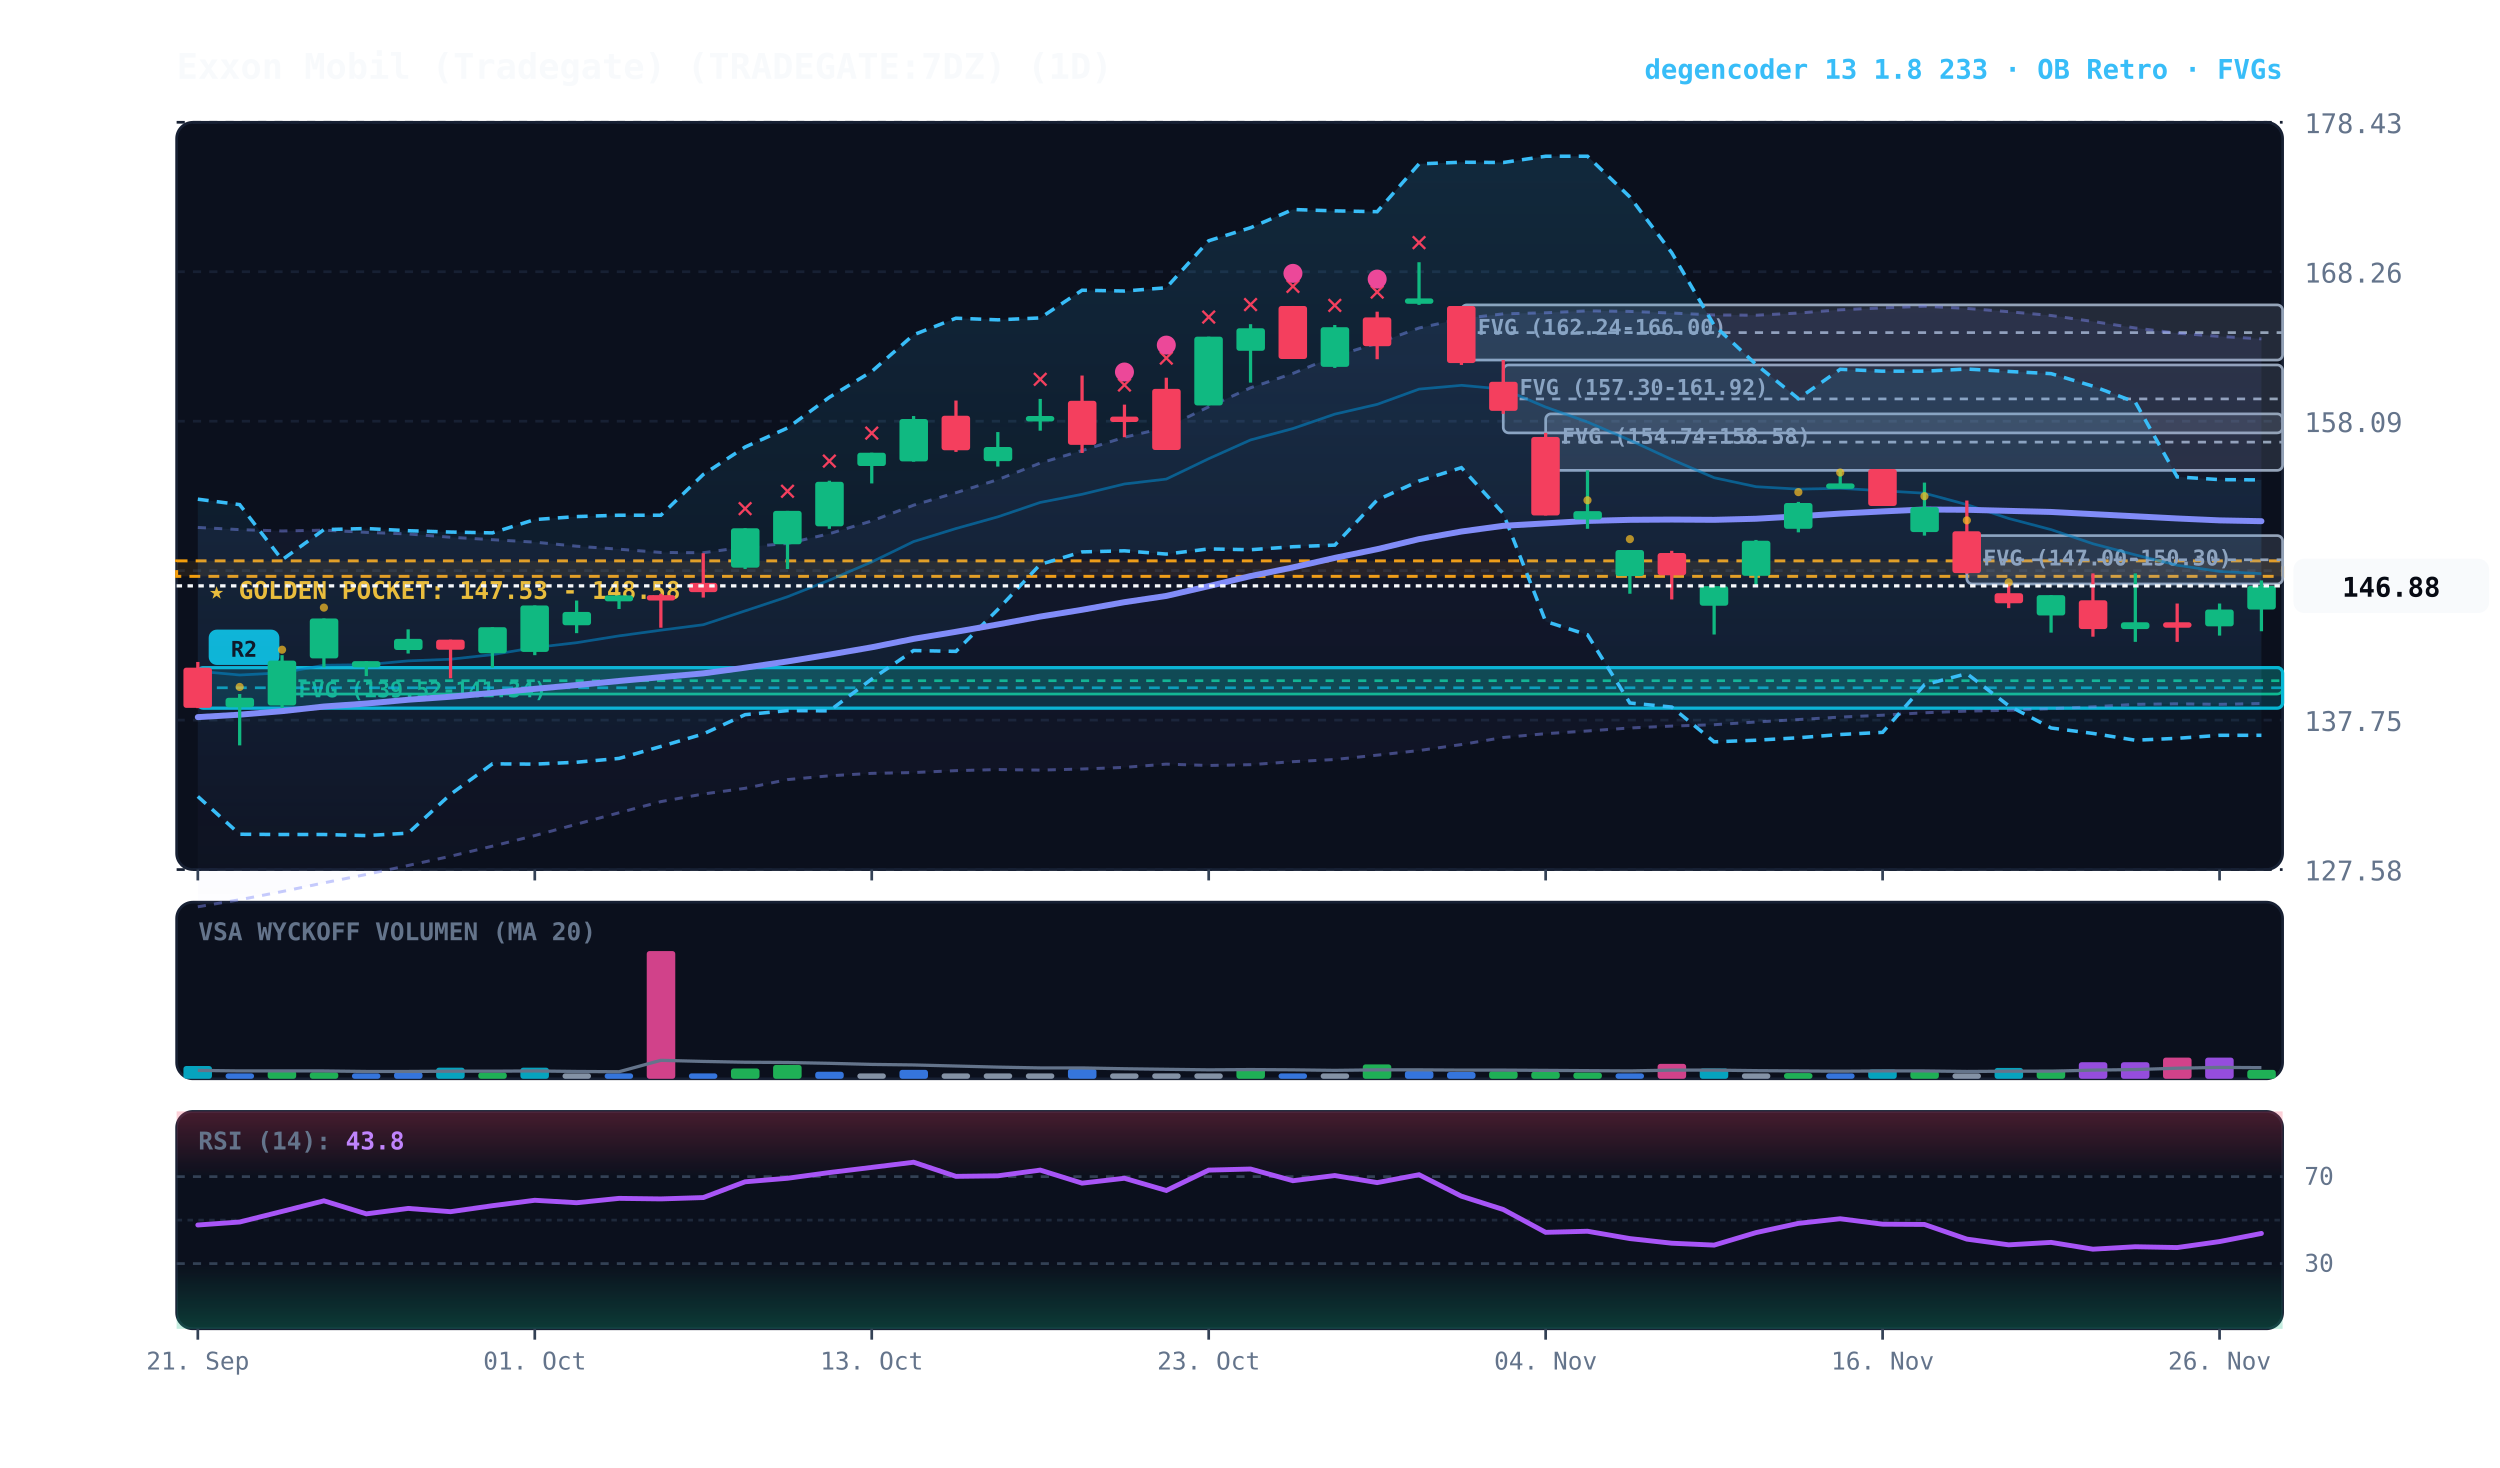
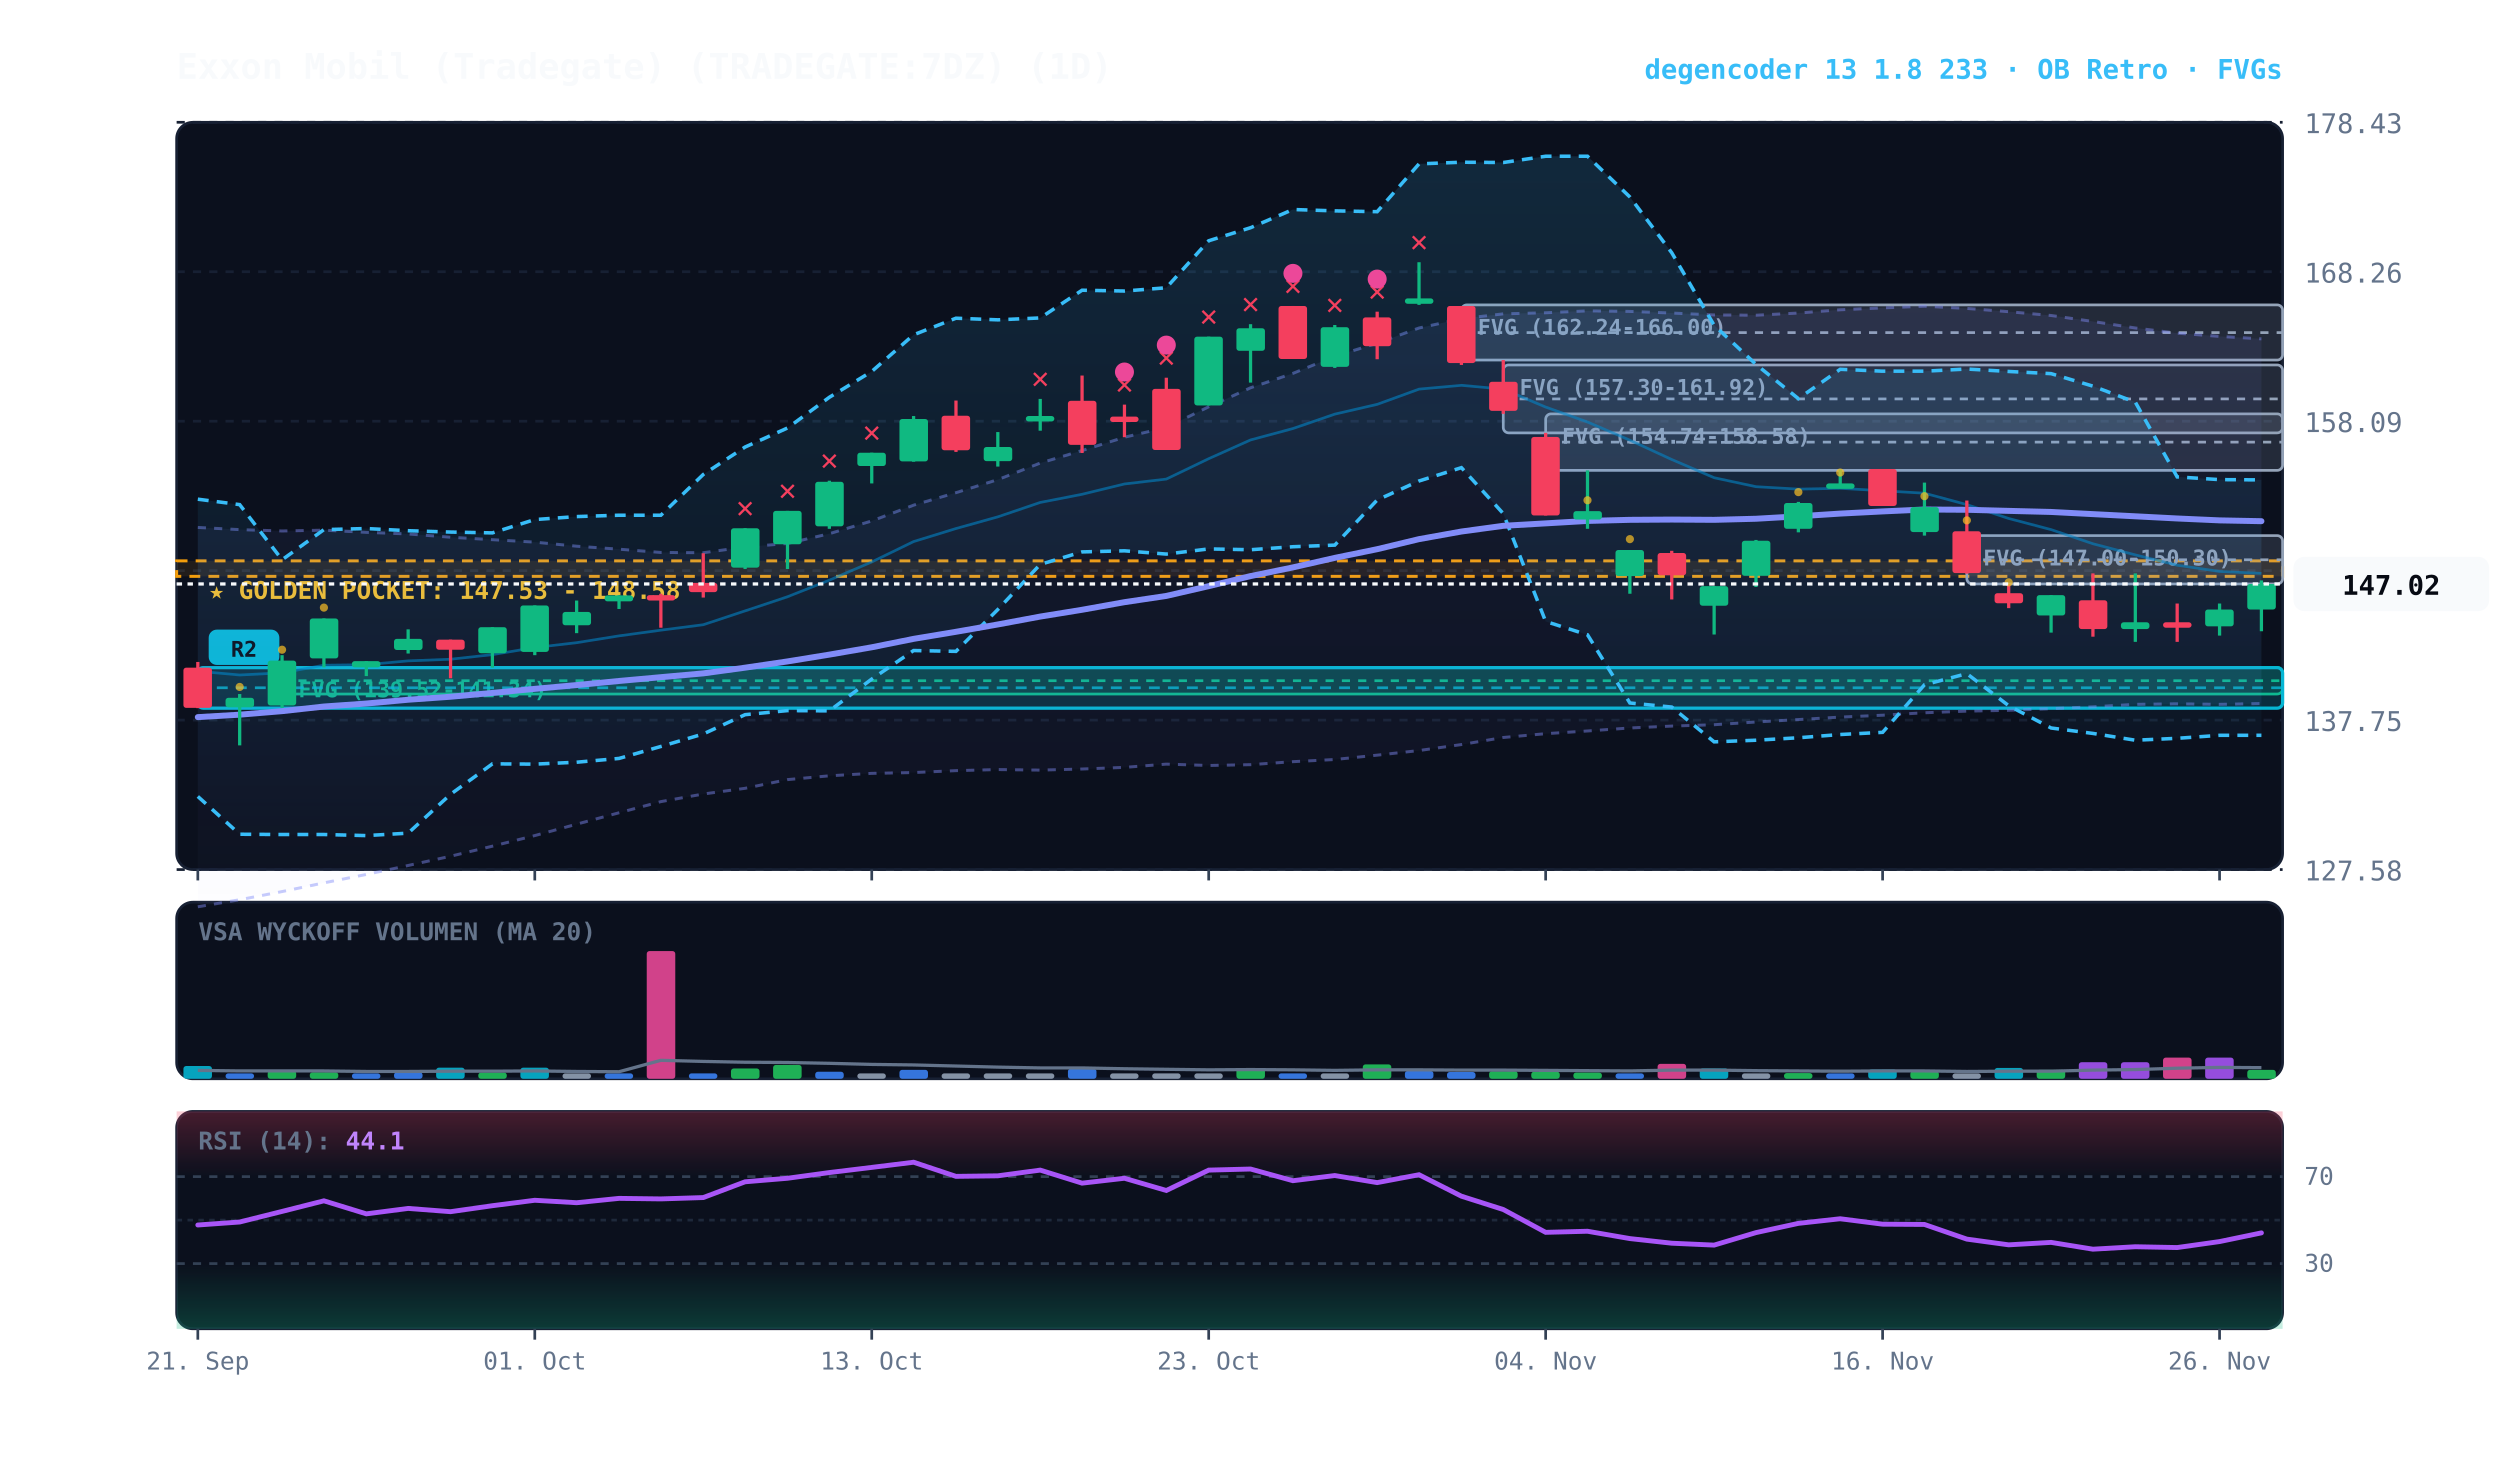
<svg xmlns="http://www.w3.org/2000/svg" viewBox="0 0 920 540" width="100%" height="100%" style="background:#070a13; font-family:'JetBrains Mono', monospace;">
  <defs>
    <linearGradient id="cloud-grad" x1="0%" y1="0%" x2="0%" y2="100%">
      <stop offset="0%" stop-color="#38bdf8" stop-opacity="0.14" />
      <stop offset="100%" stop-color="#38bdf8" stop-opacity="0.02" />
    </linearGradient>
    <linearGradient id="rfe-cloud" x1="0%" y1="0%" x2="0%" y2="100%">
      <stop offset="0%" stop-color="#818cf8" stop-opacity="0.09" />
      <stop offset="100%" stop-color="#818cf8" stop-opacity="0.02" />
    </linearGradient>
    <linearGradient id="rsi-overbought" x1="0%" y1="0%" x2="0%" y2="100%">
      <stop offset="0%" stop-color="#f43f5e" stop-opacity="0.25" />
      <stop offset="100%" stop-color="#f43f5e" stop-opacity="0.0" />
    </linearGradient>
    <linearGradient id="rsi-oversold" x1="0%" y1="0%" x2="0%" y2="100%">
      <stop offset="0%" stop-color="#10b981" stop-opacity="0.0" />
      <stop offset="100%" stop-color="#10b981" stop-opacity="0.25" />
    </linearGradient>
  </defs>
  <rect x="65" y="45" width="775" height="275" fill="#0b101d" rx="6" stroke="#172033" stroke-width="1" />
  <rect x="65" y="332" width="775" height="65" fill="#0b101d" rx="6" stroke="#172033" stroke-width="1" />
  <rect x="65" y="409" width="775" height="80" fill="#0b101d" rx="6" stroke="#172033" stroke-width="1" />
  <line x1="65" y1="320.0" x2="840" y2="320.0" stroke="#172033" stroke-dasharray="3,3" stroke-width="1" />
  <text x="848" y="324.0" fill="#64748b" font-size="10" text-anchor="start">127.58</text>
  <line x1="65" y1="265.0" x2="840" y2="265.0" stroke="#172033" stroke-dasharray="3,3" stroke-width="1" />
  <text x="848" y="269.0" fill="#64748b" font-size="10" text-anchor="start">137.75</text>
  <line x1="65" y1="210.0" x2="840" y2="210.0" stroke="#172033" stroke-dasharray="3,3" stroke-width="1" />
  <text x="848" y="214.0" fill="#64748b" font-size="10" text-anchor="start">147.92</text>
  <line x1="65" y1="155.0" x2="840" y2="155.0" stroke="#172033" stroke-dasharray="3,3" stroke-width="1" />
  <text x="848" y="159.0" fill="#64748b" font-size="10" text-anchor="start">158.09</text>
  <line x1="65" y1="100.0" x2="840" y2="100.0" stroke="#172033" stroke-dasharray="3,3" stroke-width="1" />
  <text x="848" y="104.0" fill="#64748b" font-size="10" text-anchor="start">168.26</text>
  <line x1="65" y1="45.0" x2="840" y2="45.0" stroke="#172033" stroke-dasharray="3,3" stroke-width="1" />
  <text x="848" y="49.0" fill="#64748b" font-size="10" text-anchor="start">178.43</text>
  <rect x="65" y="206.4" width="775" height="5.7" fill="rgba(245, 158, 11, 0.10)" stroke="#f59e0b" stroke-dasharray="4,3" stroke-width="1.1" />
  <text x="77" y="220.4" fill="#fbbf24" font-size="9" font-weight="bold">★ GOLDEN POCKET: 147.53 - 148.58</text>
  <rect x="723.8" y="197.1" width="116.2" height="17.8" fill="rgba(148, 163, 184, 0.18)" stroke="#94a3b8" stroke-width="1" rx="2" />
  <line x1="723.8" y1="206.0" x2="840" y2="206.0" stroke="#94a3b8" stroke-dasharray="3,3" stroke-width="1" />
  <text x="729.8" y="208.1" fill="#94a3b8" font-size="8" font-weight="bold">FVG (147.00-150.30)</text>
  <rect x="568.8" y="152.3" width="271.2" height="20.8" fill="rgba(148, 163, 184, 0.18)" stroke="#94a3b8" stroke-width="1" rx="2" />
  <line x1="568.8" y1="162.7" x2="840" y2="162.7" stroke="#94a3b8" stroke-dasharray="3,3" stroke-width="1" />
  <text x="574.8" y="163.3" fill="#94a3b8" font-size="8" font-weight="bold">FVG (154.74-158.58)</text>
  <rect x="553.2" y="134.3" width="286.8" height="25.0" fill="rgba(148, 163, 184, 0.18)" stroke="#94a3b8" stroke-width="1" rx="2" />
  <line x1="553.2" y1="146.8" x2="840" y2="146.8" stroke="#94a3b8" stroke-dasharray="3,3" stroke-width="1" />
  <text x="559.2" y="145.3" fill="#94a3b8" font-size="8" font-weight="bold">FVG (157.30-161.92)</text>
  <rect x="537.8" y="112.2" width="302.2" height="20.3" fill="rgba(148, 163, 184, 0.18)" stroke="#94a3b8" stroke-width="1" rx="2" />
  <line x1="537.8" y1="122.4" x2="840" y2="122.4" stroke="#94a3b8" stroke-dasharray="3,3" stroke-width="1" />
  <text x="543.8" y="123.2" fill="#94a3b8" font-size="8" font-weight="bold">FVG (162.24-166.00)</text>
  <rect x="103.8" y="245.6" width="736.2" height="9.8" fill="rgba(16, 185, 129, 0.18)" stroke="#10b981" stroke-width="1" rx="2" />
  <line x1="103.8" y1="250.5" x2="840" y2="250.5" stroke="#10b981" stroke-dasharray="3,3" stroke-width="1" />
  <text x="109.8" y="256.6" fill="#10b981" font-size="8" font-weight="bold">FVG (139.52-141.34)</text>
  <rect x="72.8" y="245.7" width="767.2" height="14.9" fill="rgba(6, 182, 212, 0.18)" stroke="#06b6d4" stroke-width="1.2" rx="2" />
  <line x1="72.8" y1="253.1" x2="840" y2="253.1" stroke="#06b6d4" stroke-dasharray="4,3" stroke-width="1.0" opacity="0.8" />
  <rect x="76.8" y="231.7" width="26" height="13" fill="#06b6d4" rx="3" />
  <text x="89.8" y="241.7" fill="#070a13" font-size="8" font-weight="bold" text-anchor="middle">R2</text>
  <polygon points="72.8,194.1 88.2,194.9 103.8,195.4 119.2,195.1 134.8,195.9 150.2,196.5 165.8,197.7 181.2,198.6 196.8,199.5 212.2,201.0 227.8,202.1 243.2,203.3 258.8,203.4 274.2,201.3 289.8,200.0 305.2,196.4 320.8,191.7 336.2,185.9 351.8,181.3 367.2,176.5 382.8,170.4 398.2,165.8 413.8,160.9 429.2,157.3 444.8,149.7 460.2,142.7 475.8,137.4 491.2,131.1 506.8,126.3 522.2,120.7 537.8,117.3 553.2,115.5 568.8,115.1 584.2,114.4 599.8,114.6 615.2,115.2 630.8,115.9 646.2,116.0 661.8,115.2 677.2,114.0 692.8,113.3 708.2,112.7 723.8,113.5 739.2,114.7 754.8,116.1 770.2,118.3 785.8,120.7 801.2,122.6 816.8,123.8 832.2,124.7 832.2,258.9 816.8,259.2 801.2,259.0 785.8,259.2 770.2,260.1 754.8,260.8 739.2,261.4 723.8,261.7 708.2,262.3 692.8,263.2 677.2,263.9 661.8,264.8 646.2,265.7 630.8,266.7 615.2,267.2 599.8,267.9 584.2,269.0 568.8,270.0 553.2,271.4 537.8,274.0 522.2,276.2 506.8,277.9 491.2,279.5 475.8,280.3 460.2,281.4 444.8,281.7 429.2,281.2 413.8,282.4 398.2,283.0 382.8,283.4 367.2,283.2 351.8,283.6 336.2,284.3 320.8,284.6 305.2,285.5 289.8,286.9 274.2,290.1 258.8,292.2 243.2,295.0 227.8,299.1 212.2,303.3 196.8,307.5 181.2,311.4 165.8,315.1 150.2,318.5 134.8,321.8 119.2,324.9 103.8,328.1 88.2,331.1 72.8,333.7" fill="url(#rfe-cloud)" />
  <polyline points="72.8,194.1 88.2,194.9 103.8,195.4 119.2,195.1 134.8,195.9 150.2,196.5 165.8,197.7 181.2,198.6 196.8,199.5 212.2,201.0 227.8,202.1 243.2,203.3 258.8,203.4 274.2,201.3 289.8,200.0 305.2,196.4 320.8,191.7 336.2,185.9 351.8,181.3 367.2,176.5 382.8,170.4 398.2,165.8 413.8,160.9 429.2,157.3 444.8,149.7 460.2,142.7 475.8,137.4 491.2,131.1 506.8,126.3 522.2,120.7 537.8,117.3 553.2,115.5 568.8,115.1 584.2,114.4 599.8,114.6 615.2,115.2 630.8,115.9 646.2,116.0 661.8,115.2 677.2,114.0 692.8,113.3 708.2,112.7 723.8,113.5 739.2,114.7 754.8,116.1 770.2,118.3 785.8,120.7 801.2,122.6 816.8,123.8 832.2,124.7" fill="none" stroke="#818cf8" stroke-width="1.1" stroke-opacity="0.45" stroke-dasharray="3,3" />
  <polyline points="72.8,333.7 88.2,331.1 103.8,328.1 119.2,324.9 134.8,321.8 150.2,318.5 165.8,315.1 181.2,311.4 196.8,307.5 212.2,303.3 227.8,299.1 243.2,295.0 258.8,292.2 274.2,290.1 289.8,286.9 305.2,285.5 320.8,284.6 336.2,284.3 351.8,283.6 367.2,283.2 382.8,283.4 398.2,283.0 413.8,282.4 429.2,281.2 444.8,281.7 460.2,281.4 475.8,280.3 491.2,279.5 506.8,277.9 522.2,276.2 537.8,274.0 553.2,271.4 568.8,270.0 584.2,269.0 599.8,267.9 615.2,267.2 630.8,266.7 646.2,265.7 661.8,264.8 677.2,263.9 692.8,263.2 708.2,262.3 723.8,261.7 739.2,261.4 754.8,260.8 770.2,260.1 785.8,259.2 801.2,259.0 816.8,259.2 832.2,258.9" fill="none" stroke="#818cf8" stroke-width="1.1" stroke-opacity="0.45" stroke-dasharray="3,3" />
  <polygon points="72.8,183.7 88.2,185.7 103.8,206.0 119.2,194.9 134.8,194.5 150.2,195.3 165.8,195.8 181.2,196.1 196.8,191.2 212.2,190.1 227.8,189.6 243.2,189.6 258.8,174.6 274.2,164.5 289.8,157.5 305.2,146.2 320.8,136.7 336.2,123.2 351.8,117.1 367.2,117.7 382.8,117.0 398.2,106.8 413.8,107.1 429.2,105.9 444.8,88.6 460.2,83.8 475.8,77.1 491.2,77.6 506.8,77.9 522.2,60.3 537.8,59.7 553.2,59.8 568.8,57.5 584.2,57.5 599.8,72.5 615.2,93.0 630.8,119.7 646.2,134.1 661.8,146.7 677.2,135.9 692.8,136.6 708.2,136.6 723.8,135.8 739.2,136.7 754.8,137.5 770.2,142.1 785.8,148.0 801.2,175.5 816.8,176.5 832.2,176.6 832.2,270.6 816.8,270.6 801.2,271.7 785.8,272.4 770.2,269.9 754.8,267.9 739.2,259.7 723.8,247.9 708.2,252.0 692.8,269.5 677.2,270.3 661.8,271.5 646.2,272.4 630.8,273.0 615.2,260.2 599.8,258.7 584.2,233.6 568.8,228.7 553.2,189.0 537.8,172.1 522.2,177.0 506.8,184.0 491.2,200.6 475.8,201.2 460.2,202.3 444.8,202.0 429.2,203.9 413.8,202.7 398.2,203.1 382.8,207.7 367.2,224.3 351.8,239.7 336.2,239.4 320.8,249.9 305.2,261.6 289.8,261.5 274.2,263.0 258.8,270.1 243.2,274.7 227.8,279.1 212.2,280.5 196.8,281.2 181.2,281.1 165.8,292.3 150.2,306.6 134.8,307.5 119.2,307.1 103.8,307.1 88.2,307.0 72.8,293.1" fill="url(#cloud-grad)" />
  <polyline points="72.8,183.7 88.2,185.7 103.8,206.0 119.2,194.9 134.8,194.5 150.2,195.3 165.8,195.8 181.2,196.1 196.8,191.2 212.2,190.1 227.8,189.6 243.2,189.6 258.8,174.6 274.2,164.5 289.8,157.5 305.2,146.2 320.8,136.7 336.2,123.2 351.8,117.1 367.2,117.7 382.8,117.0 398.2,106.8 413.8,107.1 429.2,105.9 444.8,88.6 460.2,83.8 475.8,77.1 491.2,77.6 506.8,77.9 522.2,60.3 537.8,59.7 553.2,59.8 568.8,57.5 584.2,57.5 599.8,72.5 615.2,93.0 630.8,119.7 646.2,134.1 661.8,146.7 677.2,135.9 692.8,136.6 708.2,136.6 723.8,135.8 739.2,136.7 754.8,137.5 770.2,142.1 785.8,148.0 801.2,175.5 816.8,176.5 832.2,176.6" fill="none" stroke="#38bdf8" stroke-width="1.3" stroke-dasharray="4,3" />
  <polyline points="72.8,293.1 88.2,307.0 103.8,307.1 119.2,307.1 134.8,307.5 150.2,306.6 165.8,292.3 181.2,281.1 196.8,281.2 212.2,280.5 227.8,279.1 243.2,274.7 258.8,270.1 274.2,263.0 289.8,261.5 305.2,261.6 320.8,249.9 336.2,239.4 351.8,239.7 367.2,224.3 382.8,207.7 398.2,203.1 413.8,202.7 429.2,203.9 444.8,202.0 460.2,202.3 475.8,201.2 491.2,200.6 506.8,184.0 522.2,177.0 537.8,172.1 553.2,189.0 568.8,228.7 584.2,233.6 599.8,258.7 615.2,260.2 630.8,273.0 646.2,272.4 661.8,271.5 677.2,270.3 692.8,269.5 708.2,252.0 723.8,247.9 739.2,259.7 754.8,267.9 770.2,269.9 785.8,272.4 801.2,271.7 816.8,270.6 832.2,270.6" fill="none" stroke="#38bdf8" stroke-width="1.3" stroke-dasharray="4,3" />
-   <polyline points="72.8,247.0 88.2,248.4 103.8,247.6 119.2,244.8 134.8,244.6 150.2,243.2 165.8,242.6 181.2,240.9 196.8,238.3 212.2,236.5 227.8,234.0 243.2,231.9 258.8,229.9 274.2,224.8 289.8,219.6 305.2,213.5 320.8,206.8 336.2,199.3 351.8,194.5 367.2,190.2 382.8,184.9 398.2,181.9 413.8,178.1 429.2,176.3 444.8,168.8 460.2,161.9 475.8,157.7 491.2,152.4 506.8,148.8 522.2,143.2 537.8,141.8 553.2,143.2 568.8,149.8 584.2,155.3 599.8,162.0 615.2,169.1 630.8,175.8 646.2,179.1 661.8,180.0 677.2,179.7 692.8,180.6 708.2,181.5 723.8,185.7 739.2,190.8 754.8,194.9 770.2,200.1 785.8,204.2 801.2,208.0 816.8,210.3 832.2,211.1" fill="none" stroke="#0284c7" stroke-width="1.0" stroke-opacity="0.6" />
+   <polyline points="72.8,247.0 88.2,248.4 103.8,247.6 119.2,244.8 134.8,244.6 150.2,243.2 165.8,242.6 181.2,240.9 196.8,238.3 212.2,236.5 227.8,234.0 243.2,231.9 258.8,229.9 274.2,224.8 289.8,219.6 305.2,213.5 320.8,206.8 336.2,199.3 351.8,194.5 367.2,190.2 382.8,184.9 398.2,181.9 413.8,178.1 429.2,176.3 444.8,168.8 460.2,161.9 475.8,157.7 491.2,152.4 506.8,148.8 522.2,143.2 537.8,141.8 553.2,143.2 568.8,149.8 584.2,155.3 599.8,162.0 615.2,169.1 630.8,175.8 646.2,179.1 661.8,180.0 677.2,179.7 692.8,180.6 708.2,181.5 723.8,185.7 739.2,190.8 754.8,194.9 770.2,200.1 785.8,204.2 801.2,208.0 816.8,210.3 832.2,211.0" fill="none" stroke="#0284c7" stroke-width="1.0" stroke-opacity="0.6" />
  <polyline points="72.8,263.9 88.2,263.0 103.8,261.7 119.2,260.0 134.8,258.9 150.2,257.5 165.8,256.4 181.2,255.0 196.8,253.5 212.2,252.1 227.8,250.6 243.2,249.2 258.8,247.8 274.2,245.7 289.8,243.4 305.2,240.9 320.8,238.2 336.2,235.1 351.8,232.5 367.2,229.8 382.8,226.9 398.2,224.4 413.8,221.6 429.2,219.3 444.8,215.7 460.2,212.0 475.8,208.8 491.2,205.3 506.8,202.1 522.2,198.4 537.8,195.6 553.2,193.5 568.8,192.6 584.2,191.7 599.8,191.3 615.2,191.2 630.8,191.3 646.2,190.9 661.8,190.0 677.2,189.0 692.8,188.2 708.2,187.5 723.8,187.6 739.2,188.0 754.8,188.4 770.2,189.2 785.8,190.0 801.2,190.8 816.8,191.5 832.2,191.8" fill="none" stroke="#818cf8" stroke-width="2.2" stroke-linecap="round" />
  <line x1="72.8" y1="243.6" x2="72.8" y2="260.6" stroke="#f43f5e" stroke-width="1.2" />
  <rect x="67.5" y="245.7" width="10.5" height="14.8" fill="#f43f5e" rx="1" />
  <line x1="88.2" y1="255.4" x2="88.2" y2="274.3" stroke="#10b981" stroke-width="1.2" />
  <rect x="83.0" y="256.8" width="10.5" height="3.5" fill="#10b981" rx="1" />
  <circle cx="88.2" cy="252.8" r="1.5" fill="#fbbf24" opacity="0.7" />
  <line x1="103.8" y1="241.1" x2="103.8" y2="260.5" stroke="#10b981" stroke-width="1.2" />
  <rect x="98.5" y="243.1" width="10.5" height="16.5" fill="#10b981" rx="1" />
  <circle cx="103.8" cy="239.1" r="1.5" fill="#fbbf24" opacity="0.7" />
  <line x1="119.2" y1="227.6" x2="119.2" y2="245.6" stroke="#10b981" stroke-width="1.2" />
  <rect x="114.0" y="227.6" width="10.5" height="14.7" fill="#10b981" rx="1" />
  <circle cx="119.2" cy="223.6" r="1.5" fill="#fbbf24" opacity="0.7" />
  <line x1="134.8" y1="243.3" x2="134.8" y2="248.8" stroke="#10b981" stroke-width="1.2" />
  <rect x="129.5" y="243.3" width="10.5" height="2.3" fill="#10b981" rx="1" />
  <line x1="150.2" y1="231.6" x2="150.2" y2="240.5" stroke="#10b981" stroke-width="1.2" />
  <rect x="145.0" y="235.1" width="10.5" height="4.1" fill="#10b981" rx="1" />
  <line x1="165.8" y1="235.4" x2="165.8" y2="249.6" stroke="#f43f5e" stroke-width="1.2" />
  <rect x="160.5" y="235.4" width="10.5" height="3.7" fill="#f43f5e" rx="1" />
  <line x1="181.2" y1="230.8" x2="181.2" y2="245.7" stroke="#10b981" stroke-width="1.2" />
  <rect x="176.0" y="230.8" width="10.5" height="9.6" fill="#10b981" rx="1" />
  <line x1="196.8" y1="222.8" x2="196.8" y2="241.1" stroke="#10b981" stroke-width="1.2" />
  <rect x="191.5" y="222.8" width="10.5" height="17.1" fill="#10b981" rx="1" />
  <line x1="212.2" y1="221.0" x2="212.2" y2="233.0" stroke="#10b981" stroke-width="1.2" />
  <rect x="207.0" y="225.2" width="10.5" height="4.9" fill="#10b981" rx="1" />
  <line x1="227.8" y1="219.1" x2="227.8" y2="224.1" stroke="#10b981" stroke-width="1.2" />
  <rect x="222.5" y="219.1" width="10.5" height="2.2" fill="#10b981" rx="1" />
  <line x1="243.2" y1="218.5" x2="243.2" y2="231.0" stroke="#f43f5e" stroke-width="1.2" />
  <rect x="238.0" y="219.0" width="10.5" height="2.0" fill="#f43f5e" rx="1" />
  <line x1="258.8" y1="203.6" x2="258.8" y2="219.9" stroke="#f43f5e" stroke-width="1.2" />
  <rect x="253.5" y="214.5" width="10.5" height="3.4" fill="#f43f5e" rx="1" />
  <line x1="274.2" y1="194.4" x2="274.2" y2="209.4" stroke="#10b981" stroke-width="1.2" />
  <rect x="269.0" y="194.4" width="10.5" height="14.5" fill="#10b981" rx="1" />
  <text x="274.2" y="190.4" fill="#f43f5e" font-size="11" font-weight="bold" text-anchor="middle">✕</text>
  <line x1="289.8" y1="188.0" x2="289.8" y2="209.4" stroke="#10b981" stroke-width="1.2" />
  <rect x="284.5" y="188.0" width="10.5" height="12.3" fill="#10b981" rx="1" />
  <text x="289.8" y="184.0" fill="#f43f5e" font-size="11" font-weight="bold" text-anchor="middle">✕</text>
  <line x1="305.2" y1="176.9" x2="305.2" y2="194.6" stroke="#10b981" stroke-width="1.2" />
  <rect x="300.0" y="177.3" width="10.5" height="16.4" fill="#10b981" rx="1" />
  <text x="305.2" y="172.9" fill="#f43f5e" font-size="11" font-weight="bold" text-anchor="middle">✕</text>
  <line x1="320.8" y1="166.6" x2="320.8" y2="177.9" stroke="#10b981" stroke-width="1.2" />
  <rect x="315.5" y="166.6" width="10.5" height="4.9" fill="#10b981" rx="1" />
  <text x="320.8" y="162.6" fill="#f43f5e" font-size="11" font-weight="bold" text-anchor="middle">✕</text>
  <line x1="336.2" y1="153.1" x2="336.2" y2="169.9" stroke="#10b981" stroke-width="1.2" />
  <rect x="331.0" y="154.2" width="10.5" height="15.6" fill="#10b981" rx="1" />
  <line x1="351.8" y1="147.4" x2="351.8" y2="166.3" stroke="#f43f5e" stroke-width="1.2" />
  <rect x="346.5" y="153.0" width="10.5" height="12.7" fill="#f43f5e" rx="1" />
  <line x1="367.2" y1="159.0" x2="367.2" y2="171.7" stroke="#10b981" stroke-width="1.2" />
  <rect x="362.0" y="164.5" width="10.5" height="5.2" fill="#10b981" rx="1" />
  <line x1="382.8" y1="146.8" x2="382.8" y2="158.5" stroke="#10b981" stroke-width="1.2" />
  <rect x="377.5" y="153.1" width="10.5" height="2.0" fill="#10b981" rx="1" />
  <text x="382.8" y="142.8" fill="#f43f5e" font-size="11" font-weight="bold" text-anchor="middle">✕</text>
  <line x1="398.2" y1="138.2" x2="398.2" y2="166.7" stroke="#f43f5e" stroke-width="1.2" />
  <rect x="393.0" y="147.5" width="10.5" height="16.2" fill="#f43f5e" rx="1" />
  <line x1="413.8" y1="148.9" x2="413.8" y2="160.9" stroke="#f43f5e" stroke-width="1.2" />
  <rect x="408.5" y="153.3" width="10.5" height="2.0" fill="#f43f5e" rx="1" />
  <text x="413.8" y="144.9" fill="#f43f5e" font-size="11" font-weight="bold" text-anchor="middle">✕</text>
  <circle cx="413.8" cy="136.9" r="3.5" fill="#ec4899" />
  <line x1="429.2" y1="139.0" x2="429.2" y2="165.6" stroke="#f43f5e" stroke-width="1.2" />
  <rect x="424.0" y="143.1" width="10.5" height="22.5" fill="#f43f5e" rx="1" />
  <text x="429.2" y="135.0" fill="#f43f5e" font-size="11" font-weight="bold" text-anchor="middle">✕</text>
  <circle cx="429.2" cy="127.0" r="3.5" fill="#ec4899" />
  <line x1="444.8" y1="123.9" x2="444.8" y2="149.2" stroke="#10b981" stroke-width="1.2" />
  <rect x="439.5" y="123.9" width="10.5" height="25.3" fill="#10b981" rx="1" />
  <text x="444.8" y="119.9" fill="#f43f5e" font-size="11" font-weight="bold" text-anchor="middle">✕</text>
  <line x1="460.2" y1="119.3" x2="460.2" y2="140.8" stroke="#10b981" stroke-width="1.2" />
  <rect x="455.0" y="120.8" width="10.5" height="8.3" fill="#10b981" rx="1" />
  <text x="460.2" y="115.3" fill="#f43f5e" font-size="11" font-weight="bold" text-anchor="middle">✕</text>
  <line x1="475.8" y1="112.6" x2="475.8" y2="132.1" stroke="#f43f5e" stroke-width="1.2" />
  <rect x="470.5" y="112.6" width="10.5" height="19.5" fill="#f43f5e" rx="1" />
  <text x="475.8" y="108.6" fill="#f43f5e" font-size="11" font-weight="bold" text-anchor="middle">✕</text>
  <circle cx="475.8" cy="100.6" r="3.5" fill="#ec4899" />
  <line x1="491.2" y1="119.6" x2="491.2" y2="135.4" stroke="#10b981" stroke-width="1.2" />
  <rect x="486.0" y="120.4" width="10.5" height="14.6" fill="#10b981" rx="1" />
  <text x="491.2" y="115.6" fill="#f43f5e" font-size="11" font-weight="bold" text-anchor="middle">✕</text>
  <line x1="506.8" y1="114.7" x2="506.8" y2="132.2" stroke="#f43f5e" stroke-width="1.2" />
  <rect x="501.5" y="116.8" width="10.5" height="10.6" fill="#f43f5e" rx="1" />
  <text x="506.8" y="110.7" fill="#f43f5e" font-size="11" font-weight="bold" text-anchor="middle">✕</text>
  <circle cx="506.8" cy="102.7" r="3.5" fill="#ec4899" />
  <line x1="522.2" y1="96.5" x2="522.2" y2="112.2" stroke="#10b981" stroke-width="1.2" />
  <rect x="517.0" y="109.8" width="10.5" height="2.0" fill="#10b981" rx="1" />
  <text x="522.2" y="92.5" fill="#f43f5e" font-size="11" font-weight="bold" text-anchor="middle">✕</text>
  <line x1="537.8" y1="112.6" x2="537.8" y2="134.3" stroke="#f43f5e" stroke-width="1.2" />
  <rect x="532.5" y="112.6" width="10.5" height="21.0" fill="#f43f5e" rx="1" />
  <line x1="553.2" y1="132.5" x2="553.2" y2="152.3" stroke="#f43f5e" stroke-width="1.2" />
  <rect x="548.0" y="140.5" width="10.5" height="10.7" fill="#f43f5e" rx="1" />
  <line x1="568.8" y1="159.3" x2="568.8" y2="189.7" stroke="#f43f5e" stroke-width="1.2" />
  <rect x="563.5" y="160.8" width="10.5" height="28.9" fill="#f43f5e" rx="1" />
  <line x1="584.2" y1="173.1" x2="584.2" y2="194.6" stroke="#10b981" stroke-width="1.2" />
  <rect x="579.0" y="188.1" width="10.5" height="3.1" fill="#10b981" rx="1" />
  <circle cx="584.2" cy="184.1" r="1.5" fill="#fbbf24" opacity="0.7" />
  <line x1="599.8" y1="202.4" x2="599.8" y2="218.5" stroke="#10b981" stroke-width="1.2" />
  <rect x="594.5" y="202.4" width="10.5" height="9.6" fill="#10b981" rx="1" />
  <circle cx="599.8" cy="198.4" r="1.5" fill="#fbbf24" opacity="0.7" />
  <line x1="615.2" y1="202.7" x2="615.2" y2="220.6" stroke="#f43f5e" stroke-width="1.2" />
  <rect x="610.0" y="203.5" width="10.5" height="8.2" fill="#f43f5e" rx="1" />
  <line x1="630.8" y1="215.7" x2="630.8" y2="233.5" stroke="#10b981" stroke-width="1.2" />
  <rect x="625.5" y="215.7" width="10.5" height="7.2" fill="#10b981" rx="1" />
  <line x1="646.2" y1="198.7" x2="646.2" y2="216.0" stroke="#10b981" stroke-width="1.2" />
  <rect x="641.0" y="199.0" width="10.5" height="12.9" fill="#10b981" rx="1" />
  <line x1="661.8" y1="184.7" x2="661.8" y2="195.9" stroke="#10b981" stroke-width="1.2" />
  <rect x="656.5" y="185.1" width="10.5" height="9.5" fill="#10b981" rx="1" />
  <circle cx="661.8" cy="181.1" r="1.5" fill="#fbbf24" opacity="0.7" />
  <line x1="677.2" y1="172.8" x2="677.2" y2="179.3" stroke="#10b981" stroke-width="1.2" />
  <rect x="672.0" y="177.9" width="10.5" height="2.0" fill="#10b981" rx="1" />
  <circle cx="677.2" cy="173.9" r="1.5" fill="#fbbf24" opacity="0.7" />
  <line x1="692.8" y1="172.6" x2="692.8" y2="186.2" stroke="#f43f5e" stroke-width="1.2" />
  <rect x="687.5" y="172.6" width="10.5" height="13.6" fill="#f43f5e" rx="1" />
  <line x1="708.2" y1="177.6" x2="708.2" y2="197.1" stroke="#10b981" stroke-width="1.2" />
  <rect x="703.0" y="186.6" width="10.5" height="9.2" fill="#10b981" rx="1" />
  <circle cx="708.2" cy="182.6" r="1.5" fill="#fbbf24" opacity="0.7" />
  <line x1="723.8" y1="184.2" x2="723.8" y2="211.1" stroke="#f43f5e" stroke-width="1.2" />
  <rect x="718.5" y="195.5" width="10.5" height="15.4" fill="#f43f5e" rx="1" />
  <circle cx="723.8" cy="191.5" r="1.5" fill="#fbbf24" opacity="0.7" />
  <line x1="739.2" y1="215.0" x2="739.2" y2="223.8" stroke="#f43f5e" stroke-width="1.2" />
  <rect x="734.0" y="218.3" width="10.5" height="3.7" fill="#f43f5e" rx="1" />
  <circle cx="739.2" cy="214.3" r="1.5" fill="#fbbf24" opacity="0.7" />
  <line x1="754.8" y1="219.0" x2="754.8" y2="232.8" stroke="#10b981" stroke-width="1.2" />
  <rect x="749.5" y="219.0" width="10.5" height="7.5" fill="#10b981" rx="1" />
  <line x1="770.2" y1="211.0" x2="770.2" y2="234.3" stroke="#f43f5e" stroke-width="1.2" />
  <rect x="765.0" y="220.9" width="10.5" height="10.6" fill="#f43f5e" rx="1" />
  <line x1="785.8" y1="211.0" x2="785.8" y2="236.2" stroke="#10b981" stroke-width="1.2" />
  <rect x="780.5" y="229.0" width="10.5" height="2.5" fill="#10b981" rx="1" />
  <line x1="801.2" y1="222.1" x2="801.2" y2="236.2" stroke="#f43f5e" stroke-width="1.2" />
  <rect x="796.0" y="229.0" width="10.5" height="2.0" fill="#f43f5e" rx="1" />
  <line x1="816.8" y1="222.1" x2="816.8" y2="233.9" stroke="#10b981" stroke-width="1.2" />
  <rect x="811.5" y="224.3" width="10.5" height="6.2" fill="#10b981" rx="1" />
  <line x1="832.2" y1="213.6" x2="832.2" y2="232.3" stroke="#10b981" stroke-width="1.2" />
-   <rect x="827.0" y="215.6" width="10.5" height="8.7" fill="#10b981" rx="1" />
-   <line x1="65" y1="215.6" x2="840" y2="215.6" stroke="#f8fafc" stroke-width="1.2" stroke-dasharray="2,2" />
-   <rect x="844" y="205.6" width="72" height="20" fill="#f8fafc" rx="4" />
-   <text x="880" y="219.6" fill="#070a13" font-size="10" font-weight="bold" text-anchor="middle">146.88</text>
+   <rect x="827.0" y="214.9" width="10.5" height="9.4" fill="#10b981" rx="1" />
+   <line x1="65" y1="214.9" x2="840" y2="214.9" stroke="#f8fafc" stroke-width="1.2" stroke-dasharray="2,2" />
+   <rect x="844" y="204.9" width="72" height="20" fill="#f8fafc" rx="4" />
+   <text x="880" y="218.9" fill="#070a13" font-size="10" font-weight="bold" text-anchor="middle">147.02</text>
  <text x="73" y="346" fill="#64748b" font-size="9" font-weight="bold">VSA WYCKOFF VOLUMEN (MA 20)</text>
  <rect x="67.5" y="392.3" width="10.5" height="4.7" fill="#06b6d4" opacity="0.88" rx="1" />
  <rect x="83.0" y="395.0" width="10.5" height="2.0" fill="#3b82f6" opacity="0.88" rx="1" />
  <rect x="98.5" y="394.1" width="10.5" height="2.9" fill="#22c55e" opacity="0.88" rx="1" />
  <rect x="114.0" y="394.6" width="10.5" height="2.4" fill="#22c55e" opacity="0.88" rx="1" />
  <rect x="129.5" y="395.0" width="10.5" height="2.0" fill="#3b82f6" opacity="0.88" rx="1" />
  <rect x="145.0" y="394.6" width="10.5" height="2.4" fill="#3b82f6" opacity="0.88" rx="1" />
  <rect x="160.5" y="392.9" width="10.5" height="4.1" fill="#06b6d4" opacity="0.88" rx="1" />
  <rect x="176.0" y="394.7" width="10.5" height="2.3" fill="#22c55e" opacity="0.88" rx="1" />
  <rect x="191.5" y="392.9" width="10.5" height="4.1" fill="#06b6d4" opacity="0.88" rx="1" />
  <rect x="207.0" y="395.0" width="10.5" height="2.0" fill="#94a3b8" opacity="0.88" rx="1" />
  <rect x="222.5" y="395.0" width="10.5" height="2.0" fill="#3b82f6" opacity="0.88" rx="1" />
  <rect x="238.0" y="350.0" width="10.5" height="47.0" fill="#ec4899" opacity="0.88" rx="1" />
  <rect x="253.5" y="395.0" width="10.5" height="2.0" fill="#3b82f6" opacity="0.88" rx="1" />
  <rect x="269.0" y="393.2" width="10.5" height="3.8" fill="#22c55e" opacity="0.88" rx="1" />
  <rect x="284.5" y="391.9" width="10.5" height="5.1" fill="#22c55e" opacity="0.88" rx="1" />
  <rect x="300.0" y="394.4" width="10.5" height="2.6" fill="#3b82f6" opacity="0.88" rx="1" />
  <rect x="315.5" y="395.0" width="10.5" height="2.0" fill="#94a3b8" opacity="0.88" rx="1" />
  <rect x="331.0" y="393.7" width="10.5" height="3.3" fill="#3b82f6" opacity="0.88" rx="1" />
  <rect x="346.5" y="395.0" width="10.5" height="2.0" fill="#94a3b8" opacity="0.88" rx="1" />
  <rect x="362.0" y="395.0" width="10.5" height="2.0" fill="#94a3b8" opacity="0.88" rx="1" />
  <rect x="377.5" y="395.0" width="10.5" height="2.0" fill="#94a3b8" opacity="0.88" rx="1" />
  <rect x="393.0" y="393.3" width="10.5" height="3.7" fill="#3b82f6" opacity="0.88" rx="1" />
  <rect x="408.5" y="395.0" width="10.5" height="2.0" fill="#94a3b8" opacity="0.88" rx="1" />
  <rect x="424.0" y="395.0" width="10.5" height="2.0" fill="#94a3b8" opacity="0.88" rx="1" />
  <rect x="439.5" y="395.0" width="10.5" height="2.0" fill="#94a3b8" opacity="0.88" rx="1" />
  <rect x="455.0" y="393.1" width="10.5" height="3.9" fill="#22c55e" opacity="0.88" rx="1" />
  <rect x="470.5" y="395.0" width="10.5" height="2.0" fill="#3b82f6" opacity="0.88" rx="1" />
  <rect x="486.0" y="395.0" width="10.5" height="2.0" fill="#94a3b8" opacity="0.88" rx="1" />
  <rect x="501.5" y="391.7" width="10.5" height="5.3" fill="#22c55e" opacity="0.88" rx="1" />
  <rect x="517.0" y="394.1" width="10.5" height="2.9" fill="#3b82f6" opacity="0.88" rx="1" />
  <rect x="532.5" y="394.5" width="10.5" height="2.5" fill="#3b82f6" opacity="0.88" rx="1" />
  <rect x="548.0" y="394.2" width="10.5" height="2.8" fill="#22c55e" opacity="0.88" rx="1" />
  <rect x="563.5" y="394.4" width="10.5" height="2.6" fill="#22c55e" opacity="0.88" rx="1" />
  <rect x="579.0" y="394.7" width="10.5" height="2.3" fill="#22c55e" opacity="0.88" rx="1" />
  <rect x="594.5" y="395.0" width="10.5" height="2.0" fill="#3b82f6" opacity="0.88" rx="1" />
  <rect x="610.0" y="391.5" width="10.5" height="5.5" fill="#ec4899" opacity="0.88" rx="1" />
  <rect x="625.5" y="393.2" width="10.5" height="3.8" fill="#06b6d4" opacity="0.88" rx="1" />
  <rect x="641.0" y="395.0" width="10.5" height="2.0" fill="#94a3b8" opacity="0.88" rx="1" />
  <rect x="656.5" y="394.9" width="10.5" height="2.1" fill="#22c55e" opacity="0.88" rx="1" />
  <rect x="672.0" y="395.0" width="10.5" height="2.0" fill="#3b82f6" opacity="0.88" rx="1" />
  <rect x="687.5" y="393.6" width="10.5" height="3.4" fill="#06b6d4" opacity="0.88" rx="1" />
  <rect x="703.0" y="394.2" width="10.5" height="2.8" fill="#22c55e" opacity="0.88" rx="1" />
  <rect x="718.5" y="395.0" width="10.5" height="2.0" fill="#94a3b8" opacity="0.88" rx="1" />
  <rect x="734.0" y="393.0" width="10.5" height="4.0" fill="#06b6d4" opacity="0.88" rx="1" />
  <rect x="749.5" y="393.7" width="10.5" height="3.3" fill="#22c55e" opacity="0.88" rx="1" />
  <rect x="765.0" y="390.9" width="10.5" height="6.1" fill="#a855f7" opacity="0.88" rx="1" />
  <rect x="780.5" y="390.9" width="10.5" height="6.1" fill="#a855f7" opacity="0.88" rx="1" />
  <rect x="796.0" y="389.2" width="10.5" height="7.8" fill="#ec4899" opacity="0.88" rx="1" />
  <rect x="811.5" y="389.2" width="10.5" height="7.8" fill="#a855f7" opacity="0.88" rx="1" />
  <rect x="827.0" y="393.7" width="10.5" height="3.3" fill="#22c55e" opacity="0.88" rx="1" />
  <polyline points="72.8,393.9 88.2,394.1 103.8,394.1 119.2,394.1 134.8,394.3 150.2,394.3 165.8,394.2 181.2,394.2 196.8,394.1 212.2,394.3 227.8,394.4 243.2,390.2 258.8,390.6 274.2,390.9 289.8,391.0 305.2,391.3 320.8,391.7 336.2,391.9 351.8,392.3 367.2,392.7 382.8,393.0 398.2,393.0 413.8,393.3 429.2,393.5 444.8,393.7 460.2,393.6 475.8,393.7 491.2,393.9 506.8,393.7 522.2,393.7 537.8,393.8 553.2,393.8 568.8,393.9 584.2,394.0 599.8,394.1 615.2,393.8 630.8,393.8 646.2,394.0 661.8,394.1 677.2,394.2 692.8,394.1 708.2,394.1 723.8,394.3 739.2,394.2 754.8,394.2 770.2,393.8 785.8,393.6 801.2,393.1 816.8,392.8 832.2,392.9" fill="none" stroke="#64748b" stroke-width="1.2" />
  <rect x="65" y="409" width="775" height="24.0" fill="url(#rsi-overbought)" />
  <rect x="65" y="465.0" width="775" height="24.0" fill="url(#rsi-oversold)" />
  <line x1="65" y1="433.0" x2="840" y2="433.0" stroke="#334155" stroke-dasharray="3,3" stroke-width="1" />
  <text x="848" y="436.0" fill="#64748b" font-size="9">70</text>
  <line x1="65" y1="449.0" x2="840" y2="449.0" stroke="#1e293b" stroke-dasharray="2,2" stroke-width="1" />
  <line x1="65" y1="465.0" x2="840" y2="465.0" stroke="#334155" stroke-dasharray="3,3" stroke-width="1" />
  <text x="848" y="468.0" fill="#64748b" font-size="9">30</text>
-   <polyline points="72.8,450.8 88.2,449.7 103.8,445.8 119.2,441.9 134.8,446.7 150.2,444.7 165.8,445.9 181.2,443.7 196.8,441.7 212.2,442.6 227.8,441.0 243.2,441.2 258.8,440.7 274.2,434.9 289.8,433.6 305.2,431.5 320.8,429.6 336.2,427.7 351.8,432.9 367.2,432.7 382.8,430.6 398.2,435.4 413.8,433.6 429.2,438.1 444.8,430.6 460.2,430.2 475.8,434.5 491.2,432.6 506.8,435.2 522.2,432.3 537.8,440.2 553.2,445.1 568.8,453.5 584.2,453.1 599.8,455.8 615.2,457.5 630.8,458.2 646.2,453.6 661.8,450.2 677.2,448.5 692.8,450.5 708.2,450.6 723.8,456.0 739.2,458.1 754.8,457.2 770.2,459.7 785.8,458.8 801.2,459.1 816.8,456.9 832.2,453.9" fill="none" stroke="#a855f7" stroke-width="1.8" stroke-linecap="round" />
-   <text x="73" y="423" fill="#64748b" font-size="9" font-weight="bold">RSI (14): <tspan fill="#c084fc">43.8</tspan>
+   <polyline points="72.8,450.8 88.2,449.7 103.8,445.8 119.2,441.9 134.8,446.7 150.2,444.7 165.8,445.9 181.2,443.7 196.8,441.7 212.2,442.6 227.8,441.0 243.2,441.2 258.8,440.7 274.2,434.9 289.8,433.6 305.2,431.5 320.8,429.6 336.2,427.7 351.8,432.9 367.2,432.7 382.8,430.6 398.2,435.4 413.8,433.6 429.2,438.1 444.8,430.6 460.2,430.2 475.8,434.5 491.2,432.6 506.8,435.2 522.2,432.3 537.8,440.2 553.2,445.1 568.8,453.5 584.2,453.1 599.8,455.8 615.2,457.5 630.8,458.2 646.2,453.6 661.8,450.2 677.2,448.5 692.8,450.5 708.2,450.6 723.8,456.0 739.2,458.1 754.8,457.2 770.2,459.7 785.8,458.8 801.2,459.1 816.8,456.9 832.2,453.7" fill="none" stroke="#a855f7" stroke-width="1.8" stroke-linecap="round" />
+   <text x="73" y="423" fill="#64748b" font-size="9" font-weight="bold">RSI (14): <tspan fill="#c084fc">44.1</tspan>
  </text>
  <line x1="72.8" y1="320" x2="72.8" y2="324" stroke="#334155" stroke-width="1" />
  <line x1="72.8" y1="489" x2="72.8" y2="493" stroke="#334155" stroke-width="1" />
  <text x="72.8" y="504" fill="#64748b" font-size="9" text-anchor="middle">21. Sep</text>
  <line x1="196.8" y1="320" x2="196.8" y2="324" stroke="#334155" stroke-width="1" />
  <line x1="196.8" y1="489" x2="196.8" y2="493" stroke="#334155" stroke-width="1" />
  <text x="196.8" y="504" fill="#64748b" font-size="9" text-anchor="middle">01. Oct</text>
  <line x1="320.8" y1="320" x2="320.8" y2="324" stroke="#334155" stroke-width="1" />
  <line x1="320.8" y1="489" x2="320.8" y2="493" stroke="#334155" stroke-width="1" />
  <text x="320.8" y="504" fill="#64748b" font-size="9" text-anchor="middle">13. Oct</text>
  <line x1="444.8" y1="320" x2="444.8" y2="324" stroke="#334155" stroke-width="1" />
  <line x1="444.8" y1="489" x2="444.8" y2="493" stroke="#334155" stroke-width="1" />
  <text x="444.8" y="504" fill="#64748b" font-size="9" text-anchor="middle">23. Oct</text>
  <line x1="568.8" y1="320" x2="568.8" y2="324" stroke="#334155" stroke-width="1" />
  <line x1="568.8" y1="489" x2="568.8" y2="493" stroke="#334155" stroke-width="1" />
  <text x="568.8" y="504" fill="#64748b" font-size="9" text-anchor="middle">04. Nov</text>
  <line x1="692.8" y1="320" x2="692.8" y2="324" stroke="#334155" stroke-width="1" />
  <line x1="692.8" y1="489" x2="692.8" y2="493" stroke="#334155" stroke-width="1" />
  <text x="692.8" y="504" fill="#64748b" font-size="9" text-anchor="middle">16. Nov</text>
  <line x1="816.8" y1="320" x2="816.8" y2="324" stroke="#334155" stroke-width="1" />
  <line x1="816.8" y1="489" x2="816.8" y2="493" stroke="#334155" stroke-width="1" />
  <text x="816.8" y="504" fill="#64748b" font-size="9" text-anchor="middle">26. Nov</text>
  <text x="65" y="29" fill="#f8fafc" font-size="13" font-weight="bold">Exxon Mobil (Tradegate) (TRADEGATE:7DZ) (1D)</text>
  <text x="840" y="29" fill="#38bdf8" font-size="10" font-weight="bold" text-anchor="end">degencoder 13 1.8 233 · OB Retro · FVGs</text>
</svg>
